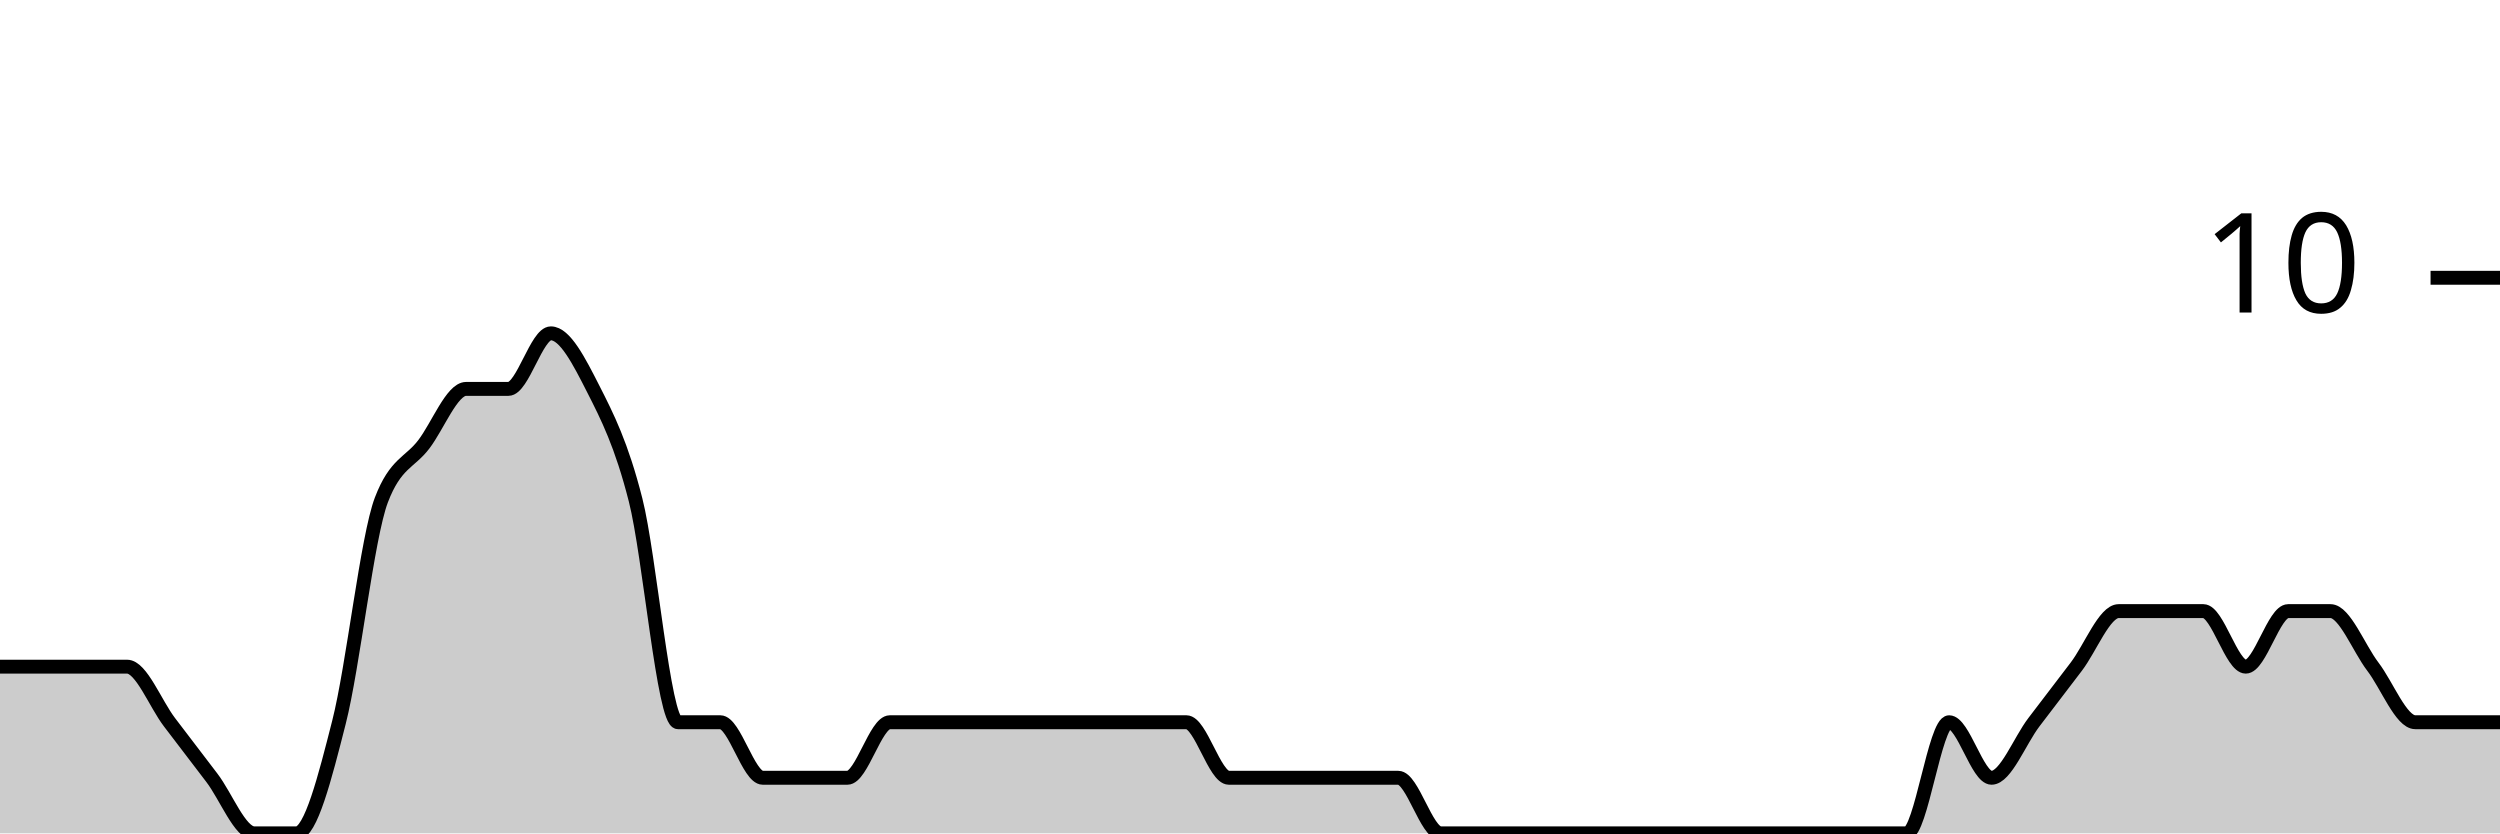
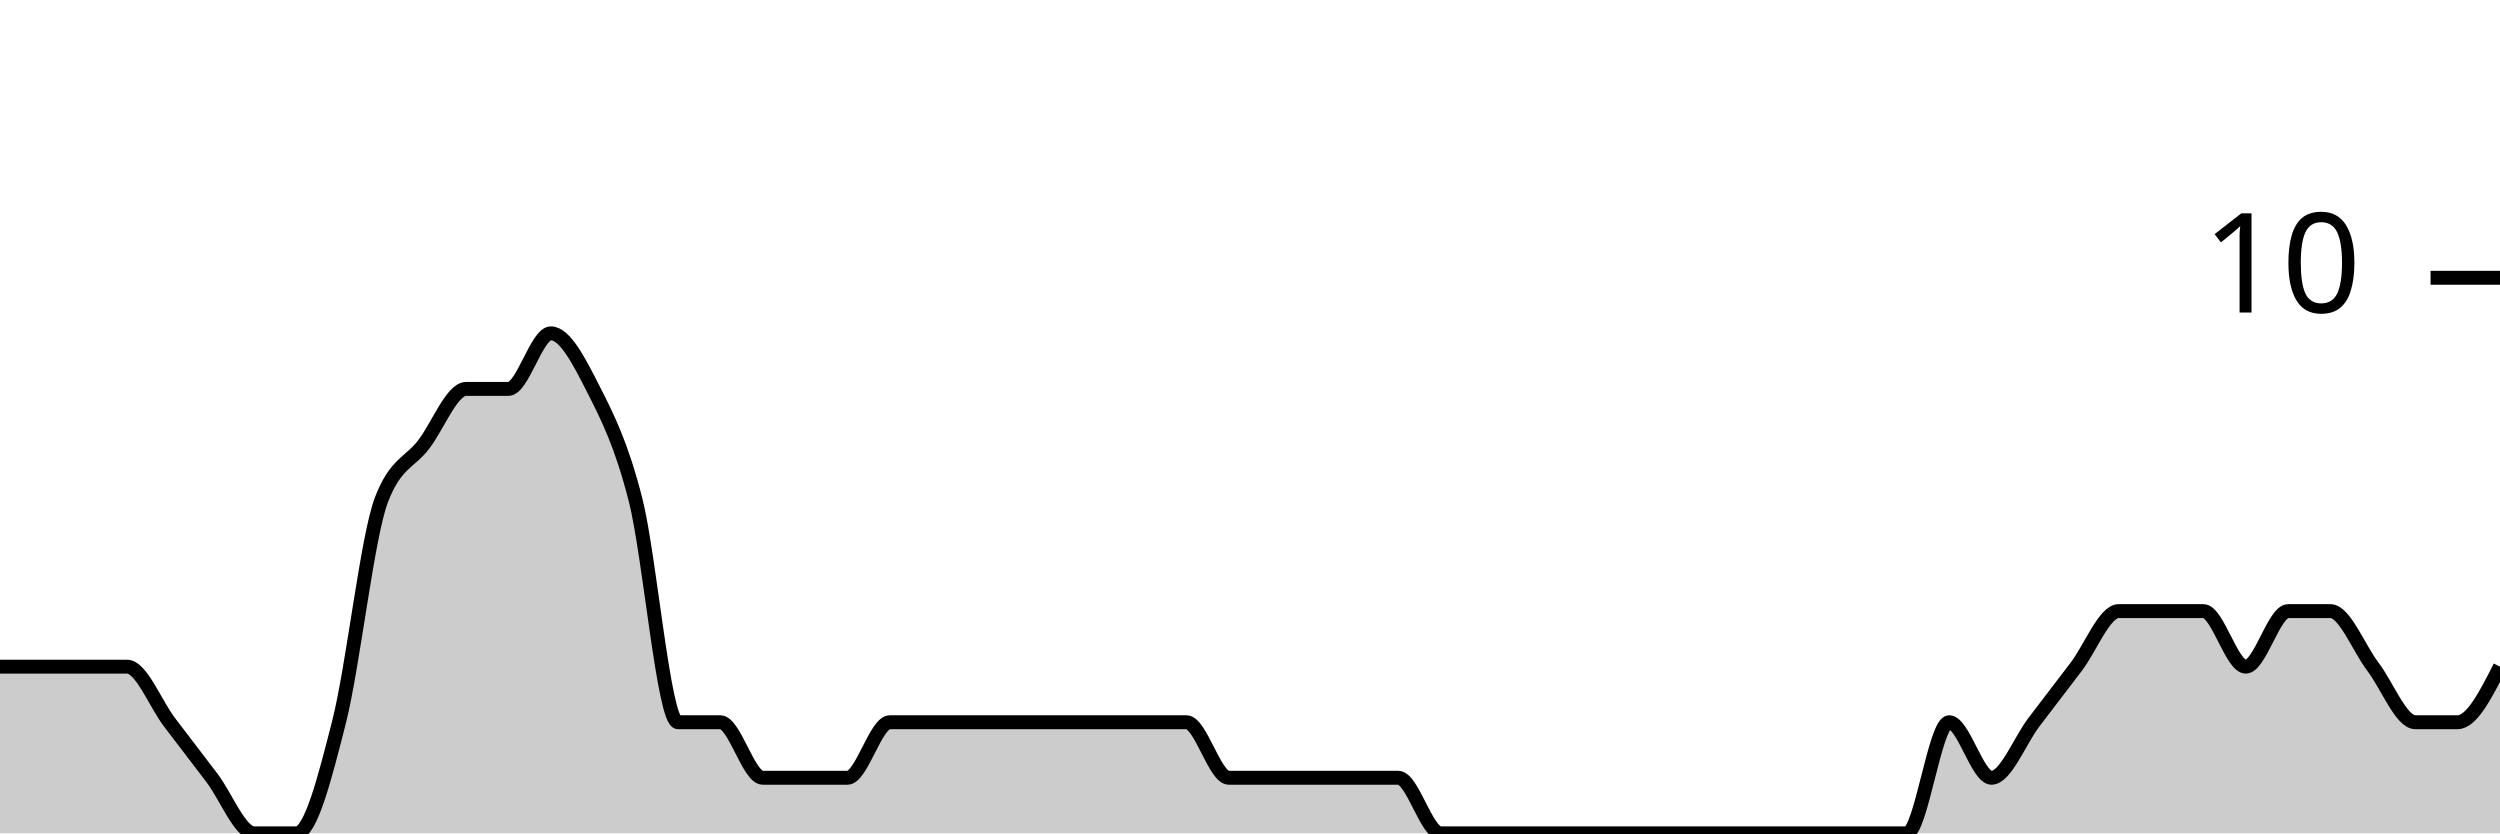
<svg xmlns="http://www.w3.org/2000/svg" viewBox="0 0 180 60">
  <g transform="translate(0,20)">
-     <path class="area" fill="rgba(0, 0, 0, 0.2)" d="M0,28C1.017,28,2.034,28,3.051,28C4.068,28,5.085,28,6.102,28C7.119,28,8.136,28,9.153,28C10.169,28,11.186,30.667,12.203,32C13.22,33.333,14.237,34.667,15.254,36C16.271,37.333,17.288,40,18.305,40C19.322,40,20.339,40,21.356,40C22.373,40,23.39,36,24.407,32C25.424,28,26.441,18.667,27.458,16C28.475,13.333,29.492,13.333,30.508,12C31.525,10.667,32.542,8,33.559,8C34.576,8,35.593,8,36.61,8C37.627,8,38.644,4,39.661,4C40.678,4,41.695,6,42.712,8C43.729,10,44.746,12,45.763,16C46.78,20,47.797,32,48.814,32C49.831,32,50.847,32,51.864,32C52.881,32,53.898,36,54.915,36C55.932,36,56.949,36,57.966,36C58.983,36,60,36,61.017,36C62.034,36,63.051,32,64.068,32C65.085,32,66.102,32,67.119,32C68.136,32,69.153,32,70.169,32C71.186,32,72.203,32,73.22,32C74.237,32,75.254,32,76.271,32C77.288,32,78.305,32,79.322,32C80.339,32,81.356,32,82.373,32C83.39,32,84.407,32,85.424,32C86.441,32,87.458,36,88.475,36C89.492,36,90.508,36,91.525,36C92.542,36,93.559,36,94.576,36C95.593,36,96.61,36,97.627,36C98.644,36,99.661,36,100.678,36C101.695,36,102.712,40,103.729,40C104.746,40,105.763,40,106.78,40C107.797,40,108.814,40,109.831,40C110.847,40,111.864,40,112.881,40C113.898,40,114.915,40,115.932,40C116.949,40,117.966,40,118.983,40C120,40,121.017,40,122.034,40C123.051,40,124.068,40,125.085,40C126.102,40,127.119,40,128.136,40C129.153,40,130.169,40,131.186,40C132.203,40,133.22,40,134.237,40C135.254,40,136.271,40,137.288,40C138.305,40,139.322,32,140.339,32C141.356,32,142.373,36,143.39,36C144.407,36,145.424,33.333,146.441,32C147.458,30.667,148.475,29.333,149.492,28C150.508,26.667,151.525,24,152.542,24C153.559,24,154.576,24,155.593,24C156.61,24,157.627,24,158.644,24C159.661,24,160.678,28,161.695,28C162.712,28,163.729,24,164.746,24C165.763,24,166.78,24,167.797,24C168.814,24,169.831,26.667,170.847,28C171.864,29.333,172.881,32,173.898,32C174.915,32,175.932,32,176.949,32C177.966,32,178.983,32,180,32L180,40C178.983,40,177.966,40,176.949,40C175.932,40,174.915,40,173.898,40C172.881,40,171.864,40,170.847,40C169.831,40,168.814,40,167.797,40C166.78,40,165.763,40,164.746,40C163.729,40,162.712,40,161.695,40C160.678,40,159.661,40,158.644,40C157.627,40,156.61,40,155.593,40C154.576,40,153.559,40,152.542,40C151.525,40,150.508,40,149.492,40C148.475,40,147.458,40,146.441,40C145.424,40,144.407,40,143.39,40C142.373,40,141.356,40,140.339,40C139.322,40,138.305,40,137.288,40C136.271,40,135.254,40,134.237,40C133.22,40,132.203,40,131.186,40C130.169,40,129.153,40,128.136,40C127.119,40,126.102,40,125.085,40C124.068,40,123.051,40,122.034,40C121.017,40,120,40,118.983,40C117.966,40,116.949,40,115.932,40C114.915,40,113.898,40,112.881,40C111.864,40,110.847,40,109.831,40C108.814,40,107.797,40,106.78,40C105.763,40,104.746,40,103.729,40C102.712,40,101.695,40,100.678,40C99.661,40,98.644,40,97.627,40C96.61,40,95.593,40,94.576,40C93.559,40,92.542,40,91.525,40C90.508,40,89.492,40,88.475,40C87.458,40,86.441,40,85.424,40C84.407,40,83.39,40,82.373,40C81.356,40,80.339,40,79.322,40C78.305,40,77.288,40,76.271,40C75.254,40,74.237,40,73.22,40C72.203,40,71.186,40,70.169,40C69.153,40,68.136,40,67.119,40C66.102,40,65.085,40,64.068,40C63.051,40,62.034,40,61.017,40C60,40,58.983,40,57.966,40C56.949,40,55.932,40,54.915,40C53.898,40,52.881,40,51.864,40C50.847,40,49.831,40,48.814,40C47.797,40,46.78,40,45.763,40C44.746,40,43.729,40,42.712,40C41.695,40,40.678,40,39.661,40C38.644,40,37.627,40,36.61,40C35.593,40,34.576,40,33.559,40C32.542,40,31.525,40,30.508,40C29.492,40,28.475,40,27.458,40C26.441,40,25.424,40,24.407,40C23.39,40,22.373,40,21.356,40C20.339,40,19.322,40,18.305,40C17.288,40,16.271,40,15.254,40C14.237,40,13.22,40,12.203,40C11.186,40,10.169,40,9.153,40C8.136,40,7.119,40,6.102,40C5.085,40,4.068,40,3.051,40C2.034,40,1.017,40,0,40Z" />
-     <path class="line" stroke="black" fill="none" d="M0,28C1.017,28,2.034,28,3.051,28C4.068,28,5.085,28,6.102,28C7.119,28,8.136,28,9.153,28C10.169,28,11.186,30.667,12.203,32C13.22,33.333,14.237,34.667,15.254,36C16.271,37.333,17.288,40,18.305,40C19.322,40,20.339,40,21.356,40C22.373,40,23.39,36,24.407,32C25.424,28,26.441,18.667,27.458,16C28.475,13.333,29.492,13.333,30.508,12C31.525,10.667,32.542,8,33.559,8C34.576,8,35.593,8,36.61,8C37.627,8,38.644,4,39.661,4C40.678,4,41.695,6,42.712,8C43.729,10,44.746,12,45.763,16C46.78,20,47.797,32,48.814,32C49.831,32,50.847,32,51.864,32C52.881,32,53.898,36,54.915,36C55.932,36,56.949,36,57.966,36C58.983,36,60,36,61.017,36C62.034,36,63.051,32,64.068,32C65.085,32,66.102,32,67.119,32C68.136,32,69.153,32,70.169,32C71.186,32,72.203,32,73.22,32C74.237,32,75.254,32,76.271,32C77.288,32,78.305,32,79.322,32C80.339,32,81.356,32,82.373,32C83.39,32,84.407,32,85.424,32C86.441,32,87.458,36,88.475,36C89.492,36,90.508,36,91.525,36C92.542,36,93.559,36,94.576,36C95.593,36,96.61,36,97.627,36C98.644,36,99.661,36,100.678,36C101.695,36,102.712,40,103.729,40C104.746,40,105.763,40,106.78,40C107.797,40,108.814,40,109.831,40C110.847,40,111.864,40,112.881,40C113.898,40,114.915,40,115.932,40C116.949,40,117.966,40,118.983,40C120,40,121.017,40,122.034,40C123.051,40,124.068,40,125.085,40C126.102,40,127.119,40,128.136,40C129.153,40,130.169,40,131.186,40C132.203,40,133.22,40,134.237,40C135.254,40,136.271,40,137.288,40C138.305,40,139.322,32,140.339,32C141.356,32,142.373,36,143.39,36C144.407,36,145.424,33.333,146.441,32C147.458,30.667,148.475,29.333,149.492,28C150.508,26.667,151.525,24,152.542,24C153.559,24,154.576,24,155.593,24C156.61,24,157.627,24,158.644,24C159.661,24,160.678,28,161.695,28C162.712,28,163.729,24,164.746,24C165.763,24,166.78,24,167.797,24C168.814,24,169.831,26.667,170.847,28C171.864,29.333,172.881,32,173.898,32C174.915,32,175.932,32,176.949,32C177.966,32,178.983,32,180,32" />
+     <path class="area" fill="rgba(0, 0, 0, 0.2)" d="M0,28C1.017,28,2.034,28,3.051,28C4.068,28,5.085,28,6.102,28C7.119,28,8.136,28,9.153,28C10.169,28,11.186,30.667,12.203,32C13.22,33.333,14.237,34.667,15.254,36C16.271,37.333,17.288,40,18.305,40C19.322,40,20.339,40,21.356,40C22.373,40,23.39,36,24.407,32C25.424,28,26.441,18.667,27.458,16C28.475,13.333,29.492,13.333,30.508,12C31.525,10.667,32.542,8,33.559,8C34.576,8,35.593,8,36.61,8C37.627,8,38.644,4,39.661,4C40.678,4,41.695,6,42.712,8C43.729,10,44.746,12,45.763,16C46.78,20,47.797,32,48.814,32C49.831,32,50.847,32,51.864,32C52.881,32,53.898,36,54.915,36C55.932,36,56.949,36,57.966,36C58.983,36,60,36,61.017,36C62.034,36,63.051,32,64.068,32C65.085,32,66.102,32,67.119,32C68.136,32,69.153,32,70.169,32C71.186,32,72.203,32,73.22,32C74.237,32,75.254,32,76.271,32C77.288,32,78.305,32,79.322,32C80.339,32,81.356,32,82.373,32C83.39,32,84.407,32,85.424,32C86.441,32,87.458,36,88.475,36C89.492,36,90.508,36,91.525,36C92.542,36,93.559,36,94.576,36C95.593,36,96.61,36,97.627,36C98.644,36,99.661,36,100.678,36C101.695,36,102.712,40,103.729,40C104.746,40,105.763,40,106.78,40C107.797,40,108.814,40,109.831,40C110.847,40,111.864,40,112.881,40C113.898,40,114.915,40,115.932,40C116.949,40,117.966,40,118.983,40C120,40,121.017,40,122.034,40C123.051,40,124.068,40,125.085,40C126.102,40,127.119,40,128.136,40C129.153,40,130.169,40,131.186,40C132.203,40,133.22,40,134.237,40C135.254,40,136.271,40,137.288,40C138.305,40,139.322,32,140.339,32C141.356,32,142.373,36,143.39,36C144.407,36,145.424,33.333,146.441,32C147.458,30.667,148.475,29.333,149.492,28C150.508,26.667,151.525,24,152.542,24C153.559,24,154.576,24,155.593,24C156.61,24,157.627,24,158.644,24C159.661,24,160.678,28,161.695,28C162.712,28,163.729,24,164.746,24C165.763,24,166.78,24,167.797,24C168.814,24,169.831,26.667,170.847,28C171.864,29.333,172.881,32,173.898,32C174.915,32,175.932,32,176.949,32C177.966,32,178.983,30,180,28L180,40C178.983,40,177.966,40,176.949,40C175.932,40,174.915,40,173.898,40C172.881,40,171.864,40,170.847,40C169.831,40,168.814,40,167.797,40C166.78,40,165.763,40,164.746,40C163.729,40,162.712,40,161.695,40C160.678,40,159.661,40,158.644,40C157.627,40,156.61,40,155.593,40C154.576,40,153.559,40,152.542,40C151.525,40,150.508,40,149.492,40C148.475,40,147.458,40,146.441,40C145.424,40,144.407,40,143.39,40C142.373,40,141.356,40,140.339,40C139.322,40,138.305,40,137.288,40C136.271,40,135.254,40,134.237,40C133.22,40,132.203,40,131.186,40C130.169,40,129.153,40,128.136,40C127.119,40,126.102,40,125.085,40C124.068,40,123.051,40,122.034,40C121.017,40,120,40,118.983,40C117.966,40,116.949,40,115.932,40C114.915,40,113.898,40,112.881,40C111.864,40,110.847,40,109.831,40C108.814,40,107.797,40,106.78,40C105.763,40,104.746,40,103.729,40C102.712,40,101.695,40,100.678,40C99.661,40,98.644,40,97.627,40C96.61,40,95.593,40,94.576,40C93.559,40,92.542,40,91.525,40C90.508,40,89.492,40,88.475,40C87.458,40,86.441,40,85.424,40C84.407,40,83.39,40,82.373,40C81.356,40,80.339,40,79.322,40C78.305,40,77.288,40,76.271,40C75.254,40,74.237,40,73.22,40C72.203,40,71.186,40,70.169,40C69.153,40,68.136,40,67.119,40C66.102,40,65.085,40,64.068,40C63.051,40,62.034,40,61.017,40C60,40,58.983,40,57.966,40C56.949,40,55.932,40,54.915,40C53.898,40,52.881,40,51.864,40C50.847,40,49.831,40,48.814,40C47.797,40,46.78,40,45.763,40C44.746,40,43.729,40,42.712,40C41.695,40,40.678,40,39.661,40C38.644,40,37.627,40,36.61,40C35.593,40,34.576,40,33.559,40C32.542,40,31.525,40,30.508,40C29.492,40,28.475,40,27.458,40C26.441,40,25.424,40,24.407,40C23.39,40,22.373,40,21.356,40C20.339,40,19.322,40,18.305,40C17.288,40,16.271,40,15.254,40C14.237,40,13.22,40,12.203,40C11.186,40,10.169,40,9.153,40C8.136,40,7.119,40,6.102,40C5.085,40,4.068,40,3.051,40C2.034,40,1.017,40,0,40Z" />
+     <path class="line" stroke="black" fill="none" d="M0,28C1.017,28,2.034,28,3.051,28C4.068,28,5.085,28,6.102,28C7.119,28,8.136,28,9.153,28C10.169,28,11.186,30.667,12.203,32C13.22,33.333,14.237,34.667,15.254,36C16.271,37.333,17.288,40,18.305,40C19.322,40,20.339,40,21.356,40C22.373,40,23.39,36,24.407,32C25.424,28,26.441,18.667,27.458,16C28.475,13.333,29.492,13.333,30.508,12C31.525,10.667,32.542,8,33.559,8C34.576,8,35.593,8,36.61,8C37.627,8,38.644,4,39.661,4C40.678,4,41.695,6,42.712,8C43.729,10,44.746,12,45.763,16C46.78,20,47.797,32,48.814,32C49.831,32,50.847,32,51.864,32C52.881,32,53.898,36,54.915,36C55.932,36,56.949,36,57.966,36C58.983,36,60,36,61.017,36C62.034,36,63.051,32,64.068,32C65.085,32,66.102,32,67.119,32C68.136,32,69.153,32,70.169,32C71.186,32,72.203,32,73.22,32C74.237,32,75.254,32,76.271,32C77.288,32,78.305,32,79.322,32C80.339,32,81.356,32,82.373,32C83.39,32,84.407,32,85.424,32C86.441,32,87.458,36,88.475,36C89.492,36,90.508,36,91.525,36C92.542,36,93.559,36,94.576,36C95.593,36,96.61,36,97.627,36C98.644,36,99.661,36,100.678,36C101.695,36,102.712,40,103.729,40C104.746,40,105.763,40,106.78,40C107.797,40,108.814,40,109.831,40C110.847,40,111.864,40,112.881,40C113.898,40,114.915,40,115.932,40C116.949,40,117.966,40,118.983,40C120,40,121.017,40,122.034,40C123.051,40,124.068,40,125.085,40C126.102,40,127.119,40,128.136,40C129.153,40,130.169,40,131.186,40C132.203,40,133.22,40,134.237,40C135.254,40,136.271,40,137.288,40C138.305,40,139.322,32,140.339,32C141.356,32,142.373,36,143.39,36C144.407,36,145.424,33.333,146.441,32C147.458,30.667,148.475,29.333,149.492,28C150.508,26.667,151.525,24,152.542,24C153.559,24,154.576,24,155.593,24C156.61,24,157.627,24,158.644,24C159.661,24,160.678,28,161.695,28C162.712,28,163.729,24,164.746,24C165.763,24,166.78,24,167.797,24C168.814,24,169.831,26.667,170.847,28C171.864,29.333,172.881,32,173.898,32C174.915,32,175.932,32,176.949,32C177.966,32,178.983,30,180,28" />
    <path class="axis-ceiling" stroke-width="1" stroke="black" fill="none" d="M175,0L180,0" />
    <text class="axis-ceiling-label" font-family="sans-serif" text-anchor="end" font-size="10px" x="170" y="2.5">10</text>
  </g>
</svg>
